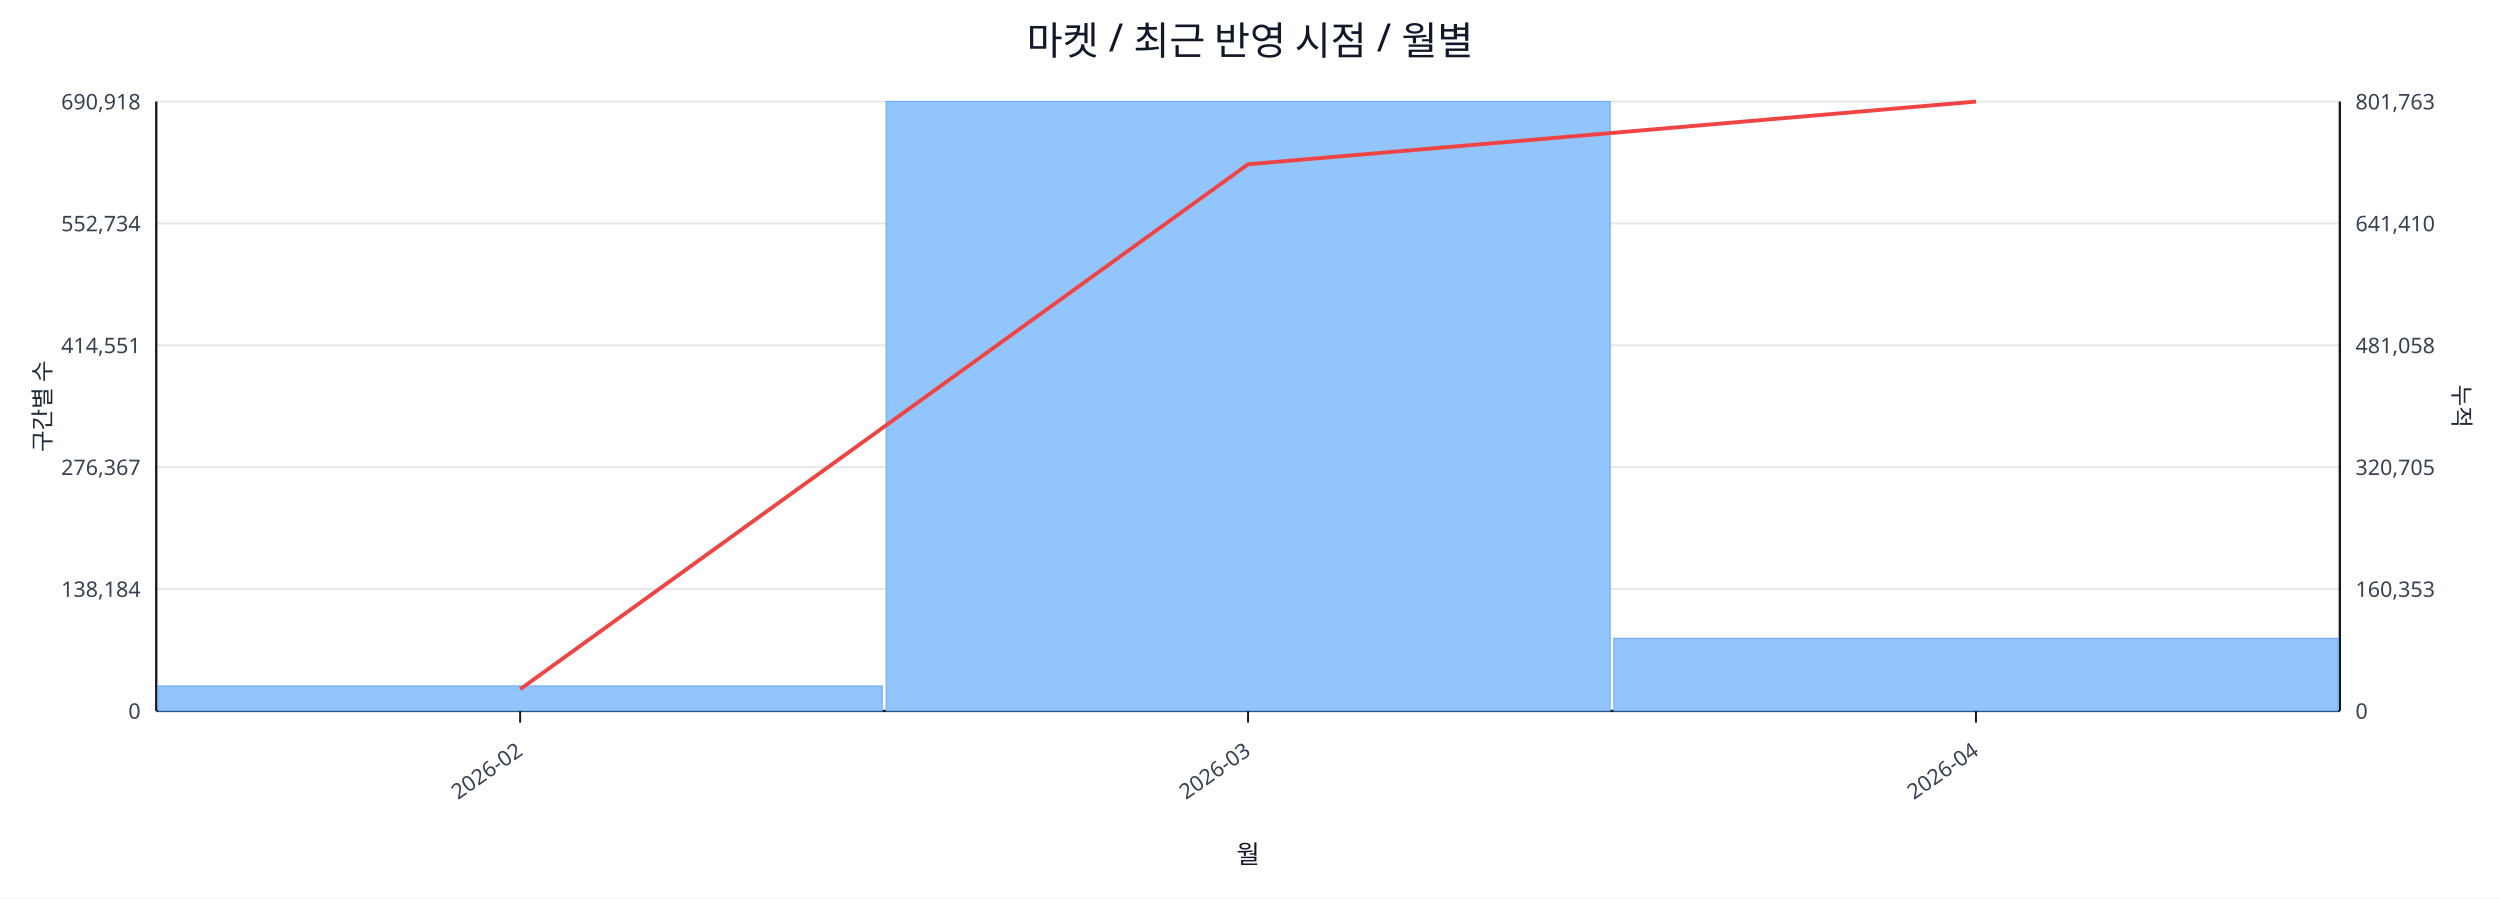
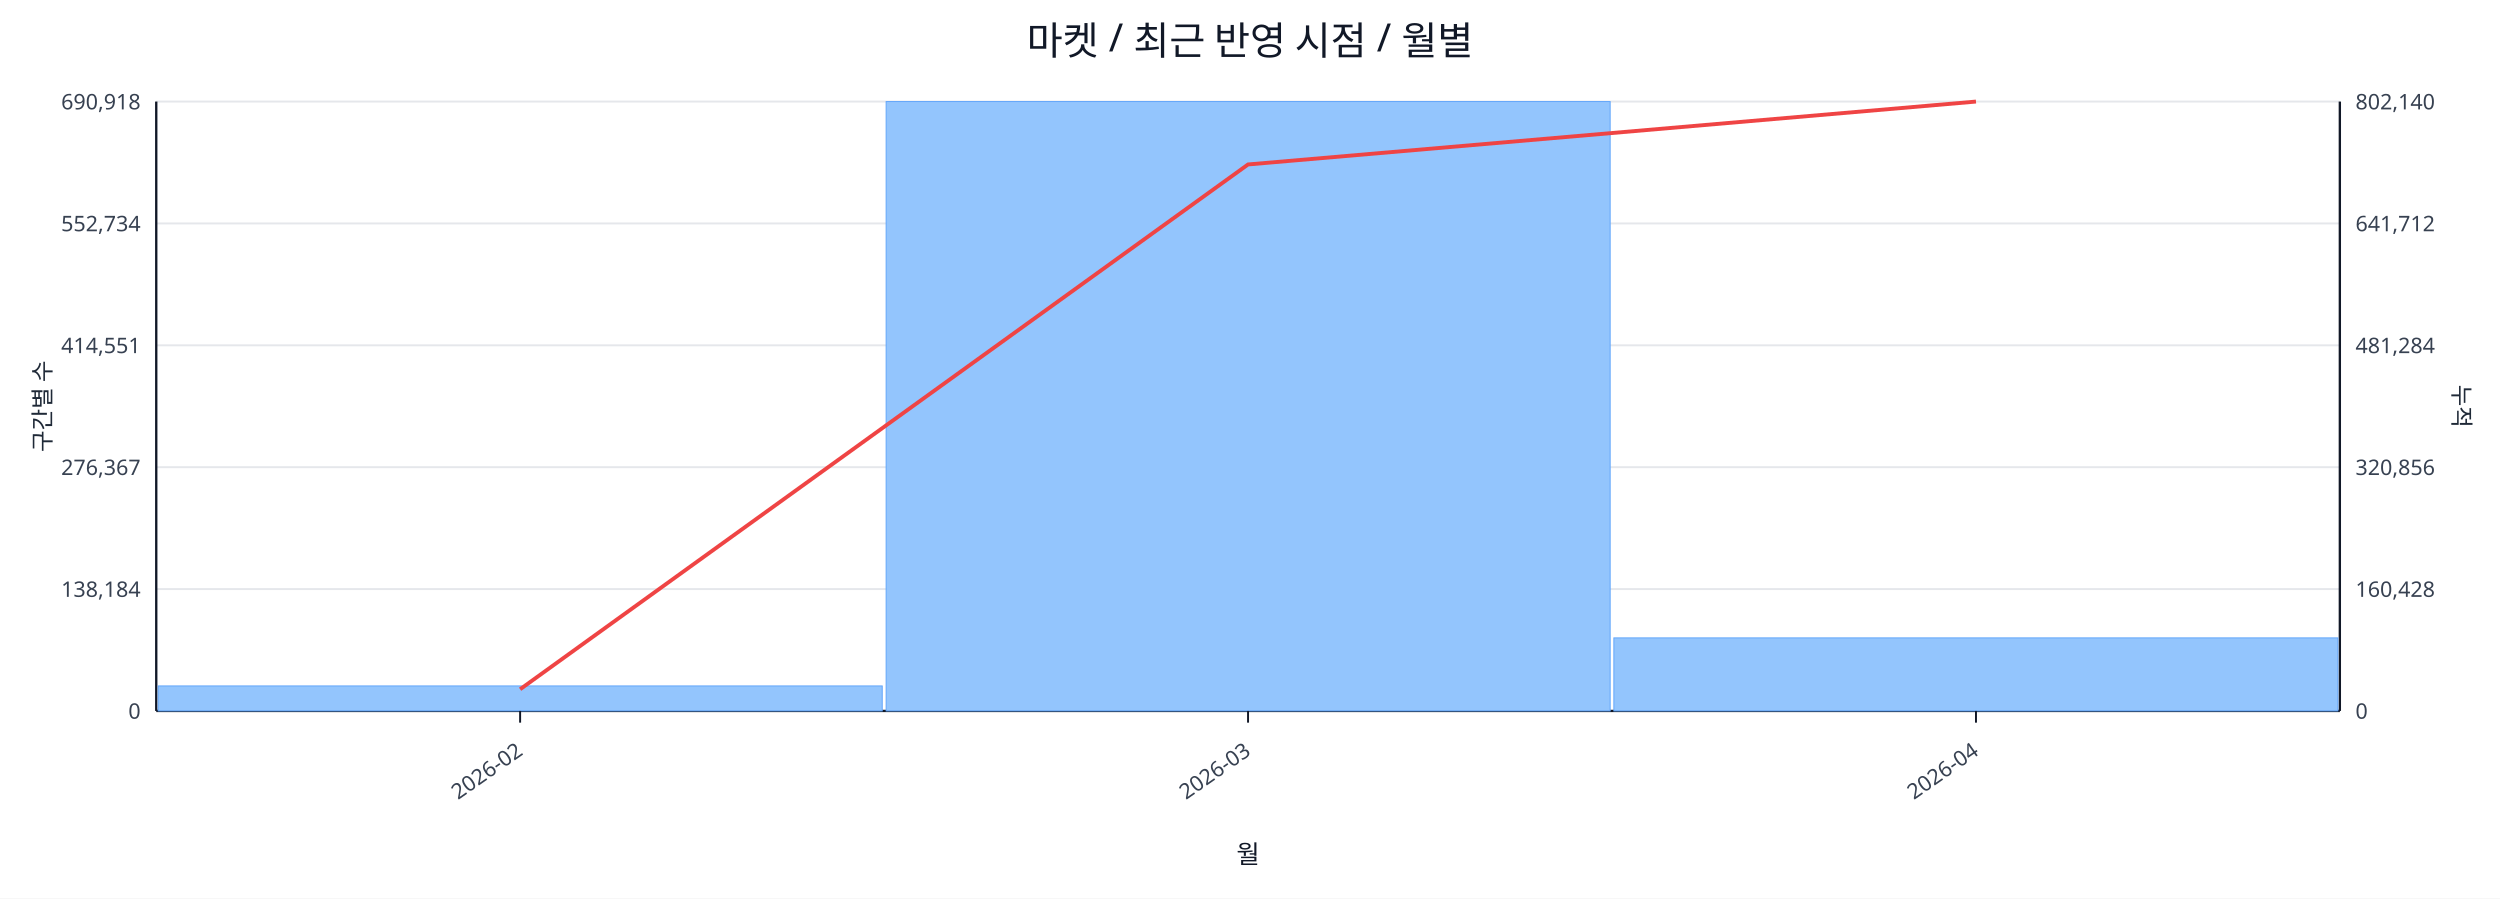
<svg xmlns="http://www.w3.org/2000/svg" width="1280" height="460" viewBox="0 0 1280 460">
  <rect x="0" y="0" width="100%" height="100%" fill="#ffffff" />
  <text x="640.0" y="28" font-size="20" text-anchor="middle" font-family="sans-serif" fill="#111827">마켓 / 최근 반영 시점 / 월별</text>
  <line x1="80.0" y1="52.0" x2="1198.0" y2="52.0" stroke="#e5e7eb" stroke-width="1" />
  <text x="72.0" y="56.0" font-size="11" text-anchor="end" font-family="sans-serif" fill="#374151">690,918</text>
-   <text x="1206.0" y="56.0" font-size="11" text-anchor="start" font-family="sans-serif" fill="#374151">801,763</text>
+   <text x="1206.0" y="56.0" font-size="11" text-anchor="start" font-family="sans-serif" fill="#374151">802,140</text>
  <line x1="80.0" y1="114.4" x2="1198.0" y2="114.4" stroke="#e5e7eb" stroke-width="1" />
  <text x="72.0" y="118.4" font-size="11" text-anchor="end" font-family="sans-serif" fill="#374151">552,734</text>
-   <text x="1206.0" y="118.4" font-size="11" text-anchor="start" font-family="sans-serif" fill="#374151">641,410</text>
+   <text x="1206.0" y="118.4" font-size="11" text-anchor="start" font-family="sans-serif" fill="#374151">641,712</text>
  <line x1="80.0" y1="176.8" x2="1198.0" y2="176.8" stroke="#e5e7eb" stroke-width="1" />
  <text x="72.0" y="180.8" font-size="11" text-anchor="end" font-family="sans-serif" fill="#374151">414,551</text>
-   <text x="1206.0" y="180.8" font-size="11" text-anchor="start" font-family="sans-serif" fill="#374151">481,058</text>
+   <text x="1206.0" y="180.8" font-size="11" text-anchor="start" font-family="sans-serif" fill="#374151">481,284</text>
  <line x1="80.0" y1="239.2" x2="1198.0" y2="239.2" stroke="#e5e7eb" stroke-width="1" />
  <text x="72.0" y="243.2" font-size="11" text-anchor="end" font-family="sans-serif" fill="#374151">276,367</text>
-   <text x="1206.0" y="243.2" font-size="11" text-anchor="start" font-family="sans-serif" fill="#374151">320,705</text>
+   <text x="1206.0" y="243.2" font-size="11" text-anchor="start" font-family="sans-serif" fill="#374151">320,856</text>
  <line x1="80.0" y1="301.6" x2="1198.0" y2="301.6" stroke="#e5e7eb" stroke-width="1" />
  <text x="72.0" y="305.6" font-size="11" text-anchor="end" font-family="sans-serif" fill="#374151">138,184</text>
-   <text x="1206.0" y="305.6" font-size="11" text-anchor="start" font-family="sans-serif" fill="#374151">160,353</text>
+   <text x="1206.0" y="305.6" font-size="11" text-anchor="start" font-family="sans-serif" fill="#374151">160,428</text>
  <line x1="80.0" y1="364.0" x2="1198.0" y2="364.0" stroke="#e5e7eb" stroke-width="1" />
  <text x="72.0" y="368.0" font-size="11" text-anchor="end" font-family="sans-serif" fill="#374151">0</text>
  <text x="1206.0" y="368.0" font-size="11" text-anchor="start" font-family="sans-serif" fill="#374151">0</text>
  <line x1="80.0" y1="364.0" x2="1198.0" y2="364.0" stroke="#111827" stroke-width="1.2" />
  <line x1="80.0" y1="52.0" x2="80.0" y2="364.0" stroke="#111827" stroke-width="1.2" />
  <line x1="1198.0" y1="52.0" x2="1198.0" y2="364.0" stroke="#111827" stroke-width="1.2" />
  <rect x="81.0" y="351.2" width="370.7" height="12.8" fill="#93c5fd" stroke="#60a5fa" stroke-width="0.5" />
  <rect x="453.7" y="52.0" width="370.7" height="312.0" fill="#93c5fd" stroke="#60a5fa" stroke-width="0.5" />
-   <rect x="826.3" y="326.8" width="370.7" height="37.2" fill="#93c5fd" stroke="#60a5fa" stroke-width="0.5" />
-   <polyline fill="none" stroke="#ef4444" stroke-width="2" points="266.3,352.9 639.0,84.1 1011.7,52.0" />
+   <rect x="826.3" y="326.6" width="370.7" height="37.4" fill="#93c5fd" stroke="#60a5fa" stroke-width="0.5" />
+   <polyline fill="none" stroke="#ef4444" stroke-width="2" points="266.3,352.9 639.0,84.2 1011.7,52.0" />
  <line x1="266.3" y1="364.0" x2="266.3" y2="370.0" stroke="#111827" stroke-width="1" />
  <text x="268.3" y="386.0" font-size="11" text-anchor="end" transform="rotate(-35 268.3 386.0)" font-family="sans-serif" fill="#374151">2026-02</text>
  <line x1="639.0" y1="364.0" x2="639.0" y2="370.0" stroke="#111827" stroke-width="1" />
  <text x="641.0" y="386.0" font-size="11" text-anchor="end" transform="rotate(-35 641.0 386.0)" font-family="sans-serif" fill="#374151">2026-03</text>
  <line x1="1011.7" y1="364.0" x2="1011.7" y2="370.0" stroke="#111827" stroke-width="1" />
  <text x="1013.7" y="386.0" font-size="11" text-anchor="end" transform="rotate(-35 1013.7 386.0)" font-family="sans-serif" fill="#374151">2026-04</text>
  <text x="26" y="208.0" font-size="12" transform="rotate(-90 26 208.0)" text-anchor="middle" font-family="sans-serif" fill="#1f2937">구간별 수</text>
  <text x="1256.0" y="208.0" font-size="12" transform="rotate(90 1256.0 208.0)" text-anchor="middle" font-family="sans-serif" fill="#1f2937">누적</text>
  <text x="639.0" y="442.0" font-size="13" text-anchor="middle" font-family="sans-serif" fill="#111827">월</text>
</svg>
